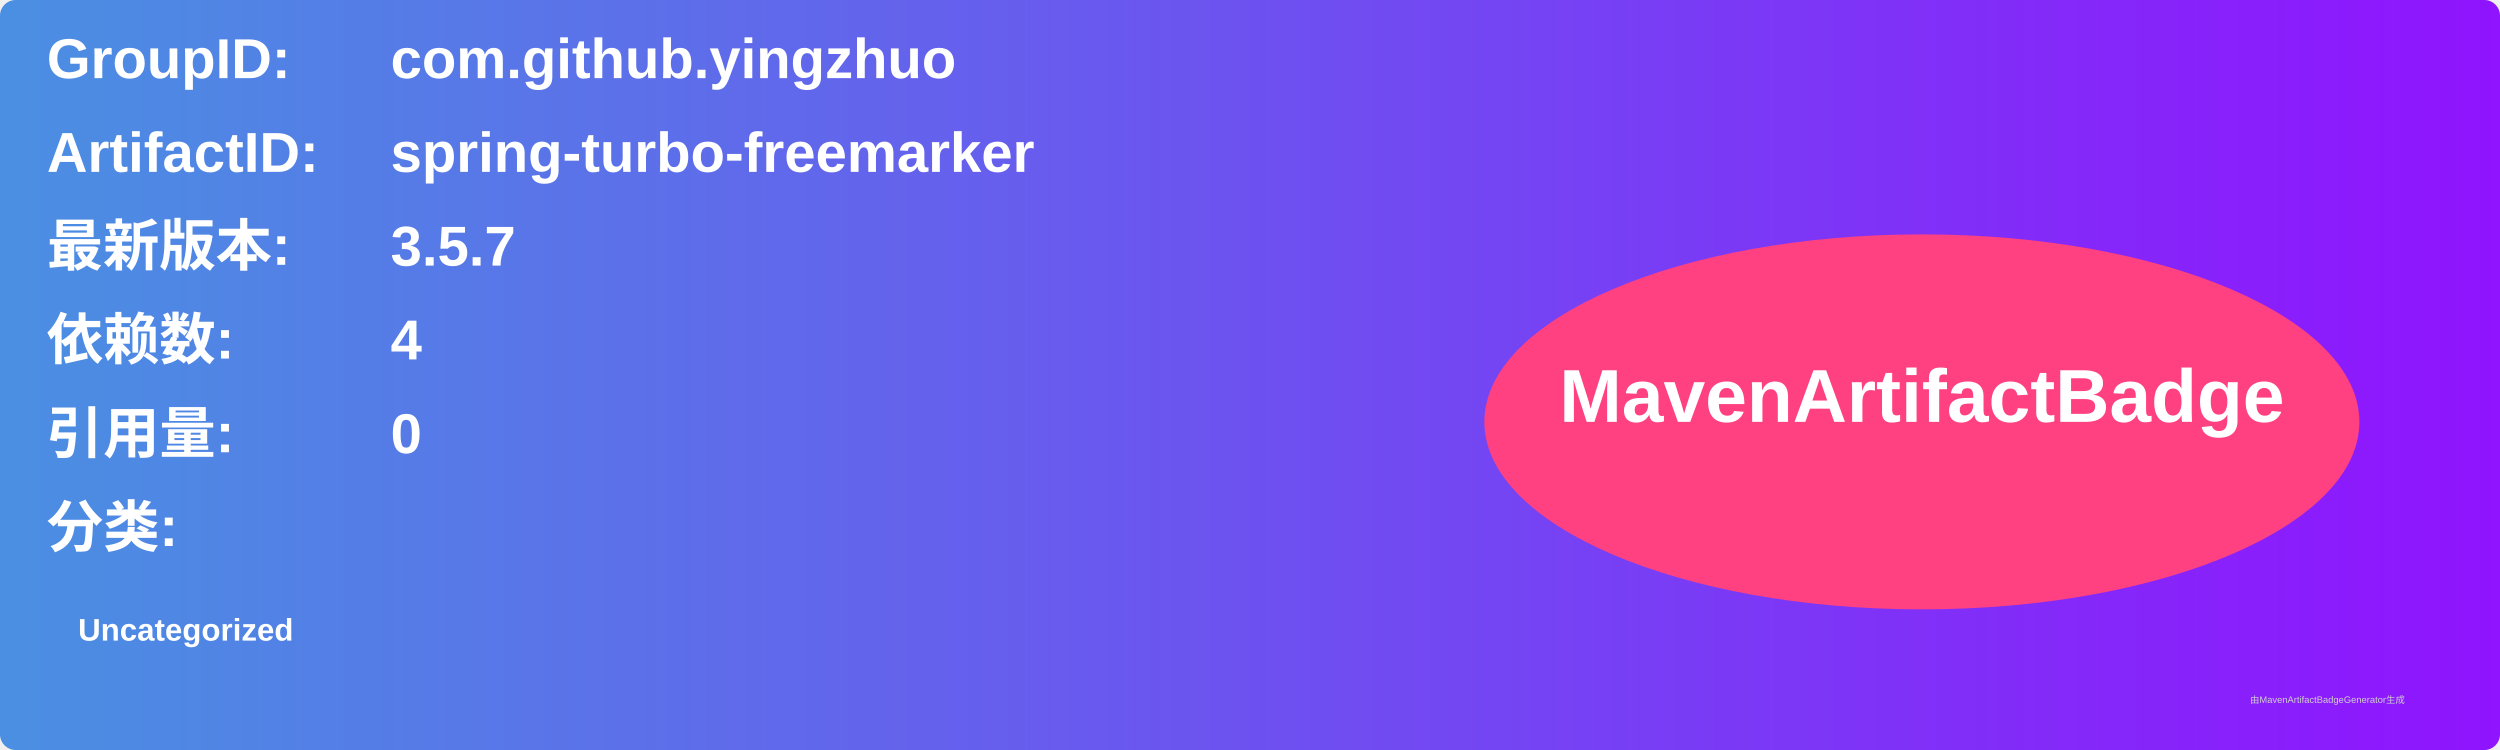
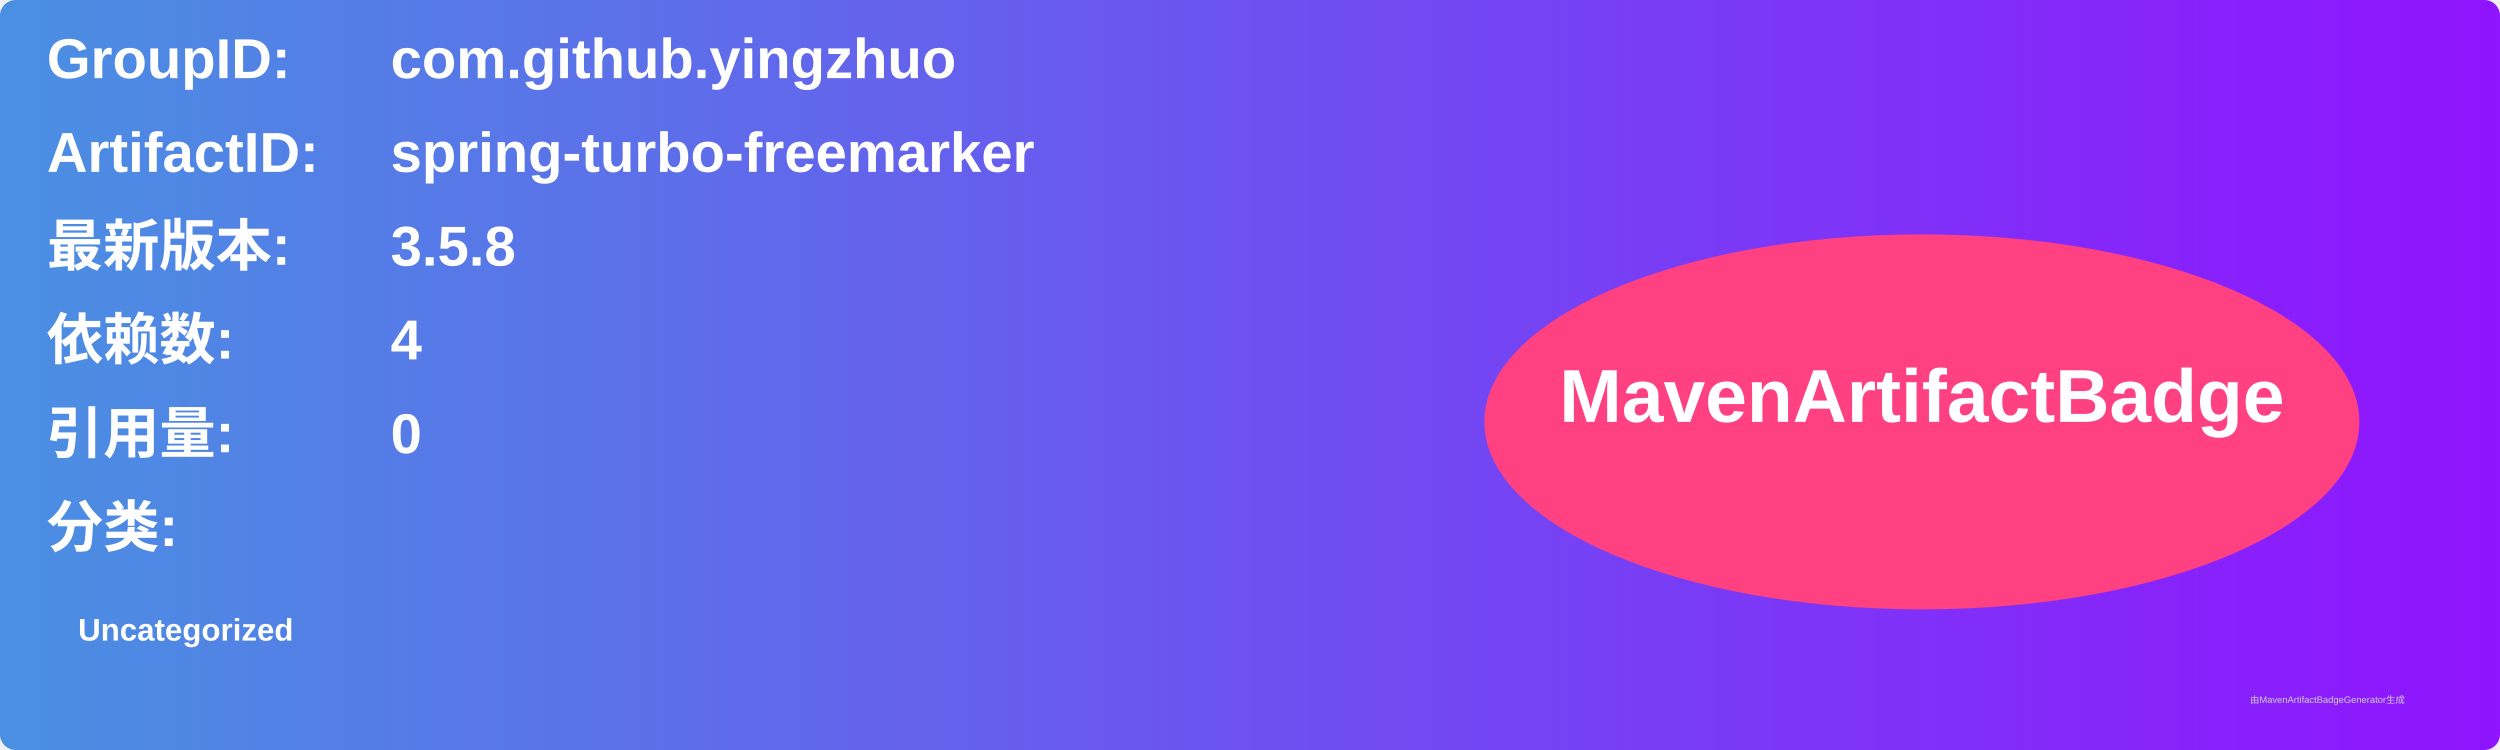
<svg xmlns="http://www.w3.org/2000/svg" width="800" height="240" viewBox="0 0 800 240">
  <linearGradient id="grad" x1="0%" y1="0%" x2="100%" y2="0%">
    <stop offset="0%" stop-color="#4a90e2" />
    <stop offset="100%" stop-color="#9013fe" />
  </linearGradient>
  <rect width="100%" height="100%" rx="5" ry="5" fill="url(#grad)" />
  <g transform="translate(15, 15)">
    <text x="0" y="10" font-family="Arial" font-size="18" fill="white" font-weight="bold" width="260">GroupID:</text>
    <text x="110" y="10" font-family="Arial" font-size="18" fill="white" font-weight="bold" width="460">com.github.yingzhuo</text>
    <text x="0" y="40" font-family="Arial" font-size="18" fill="white" font-weight="bold" width="260">ArtifactID:</text>
    <text x="110" y="40" font-family="Arial" font-size="18" fill="white" font-weight="bold" width="460">spring-turbo-freemarker</text>
    <text x="0" y="70" font-family="Arial" font-size="18" fill="white" font-weight="bold">最新版本:</text>
    <text x="110" y="70" font-family="Arial" font-size="18" fill="white" font-weight="bold">
-       <tspan font-weight="bold">3.5.7</tspan>
+       <tspan font-weight="bold">3.5.8</tspan>
    </text>
    <text x="0" y="100" font-family="Arial" font-size="18" fill="white" font-weight="bold">依赖数: </text>
    <text x="110" y="100" font-family="Arial" font-size="18" fill="white">
      <tspan font-weight="bold">4</tspan>
    </text>
    <text x="0" y="130" font-family="Arial" font-size="18" fill="white" font-weight="bold">引用量: </text>
    <text x="110" y="130" font-family="Arial" font-size="18" fill="white">
      <tspan font-weight="bold">0</tspan>
    </text>
    <text x="0" y="160" font-family="Arial" font-size="18" fill="white" font-weight="bold">分类:</text>
    <text x="10" y="190" font-family="Arial" font-size="10" fill="white">
      <tspan font-weight="bold">Uncategorized</tspan>
    </text>
    <ellipse cx="600" cy="120" rx="140" ry="60" fill="#ff4081" />
    <text x="600" y="120" text-anchor="middle" font-family="Arial" font-size="24" fill="white" font-weight="bold">MavenArtifactBadge</text>
  </g>
  <text x="720" y="225" font-family="Arial" font-size="3" fill="#d0d0d0">由MavenArtifactBadgeGenerator生成</text>
</svg>
